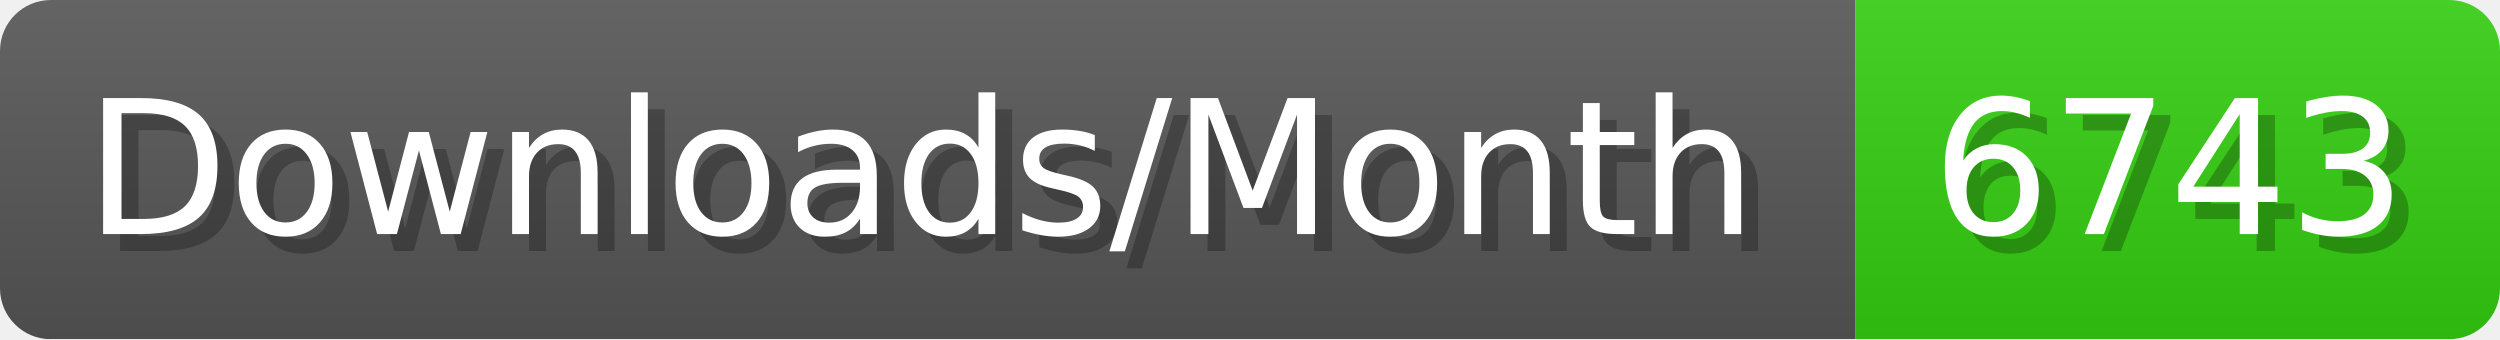
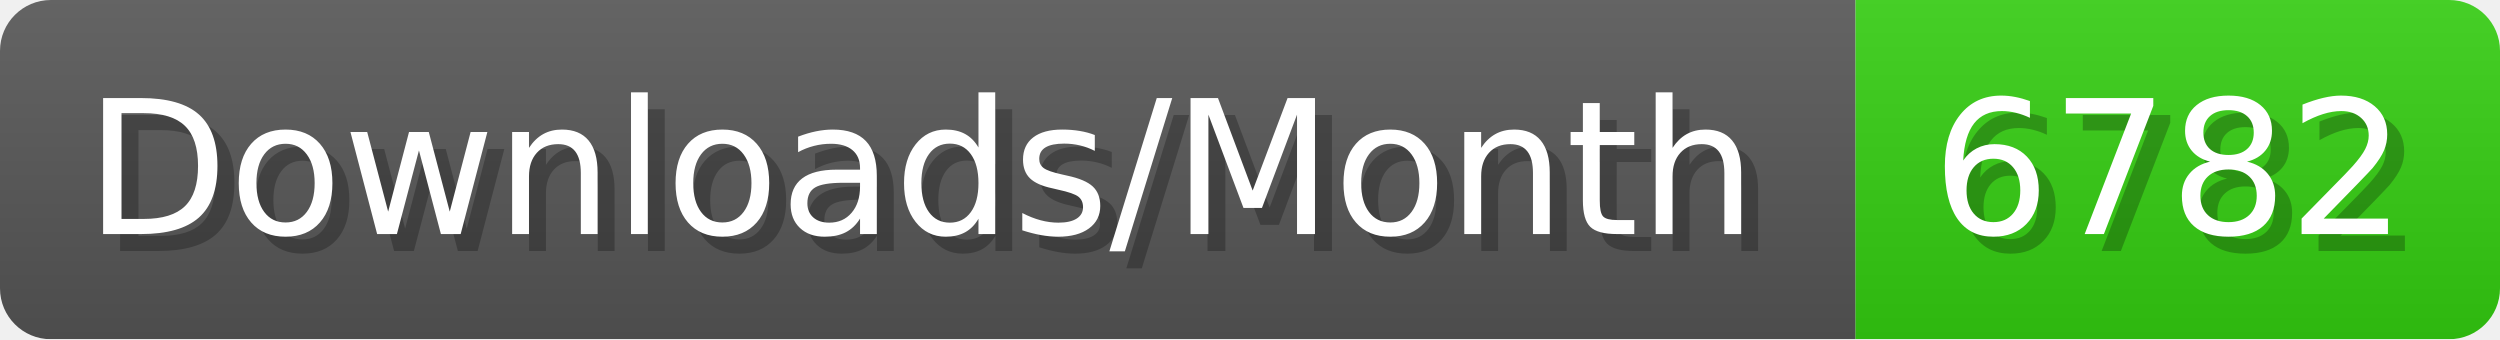
- <svg xmlns="http://www.w3.org/2000/svg" width="147.4" height="20" viewBox="0 0 1474 200" role="img" aria-label="Downloads/Month: 6743">
+ <svg xmlns="http://www.w3.org/2000/svg" width="147.4" height="20" viewBox="0 0 1474 200" role="img" aria-label="Downloads/Month: 6782">
  <linearGradient id="YlXUI" x2="0" y2="100%">
    <stop offset="0" stop-opacity=".1" stop-color="#EEE" />
    <stop offset="1" stop-opacity=".1" />
  </linearGradient>
  <mask id="JHhop">
    <rect width="1474" height="200" rx="30" fill="#FFF" />
  </mask>
  <g mask="url(#JHhop)">
    <rect width="1094" height="200" fill="#555" />
    <rect width="380" height="200" fill="#3C1" x="1094" />
    <rect width="1474" height="200" fill="url(#YlXUI)" />
  </g>
  <g aria-hidden="true" fill="#fff" text-anchor="start" font-family="Verdana,DejaVu Sans,sans-serif" font-size="110">
    <text x="60" y="148" textLength="994" fill="#000" opacity="0.25">Downloads/Month</text>
    <text x="50" y="138" textLength="994">Downloads/Month</text>
-     <text x="1149" y="148" textLength="280" fill="#000" opacity="0.25">6743</text>
-     <text x="1139" y="138" textLength="280">6743</text>
+     <text x="1149" y="148" textLength="280" fill="#000" opacity="0.25">6782</text>
+     <text x="1139" y="138" textLength="280">6782</text>
  </g>
</svg>
